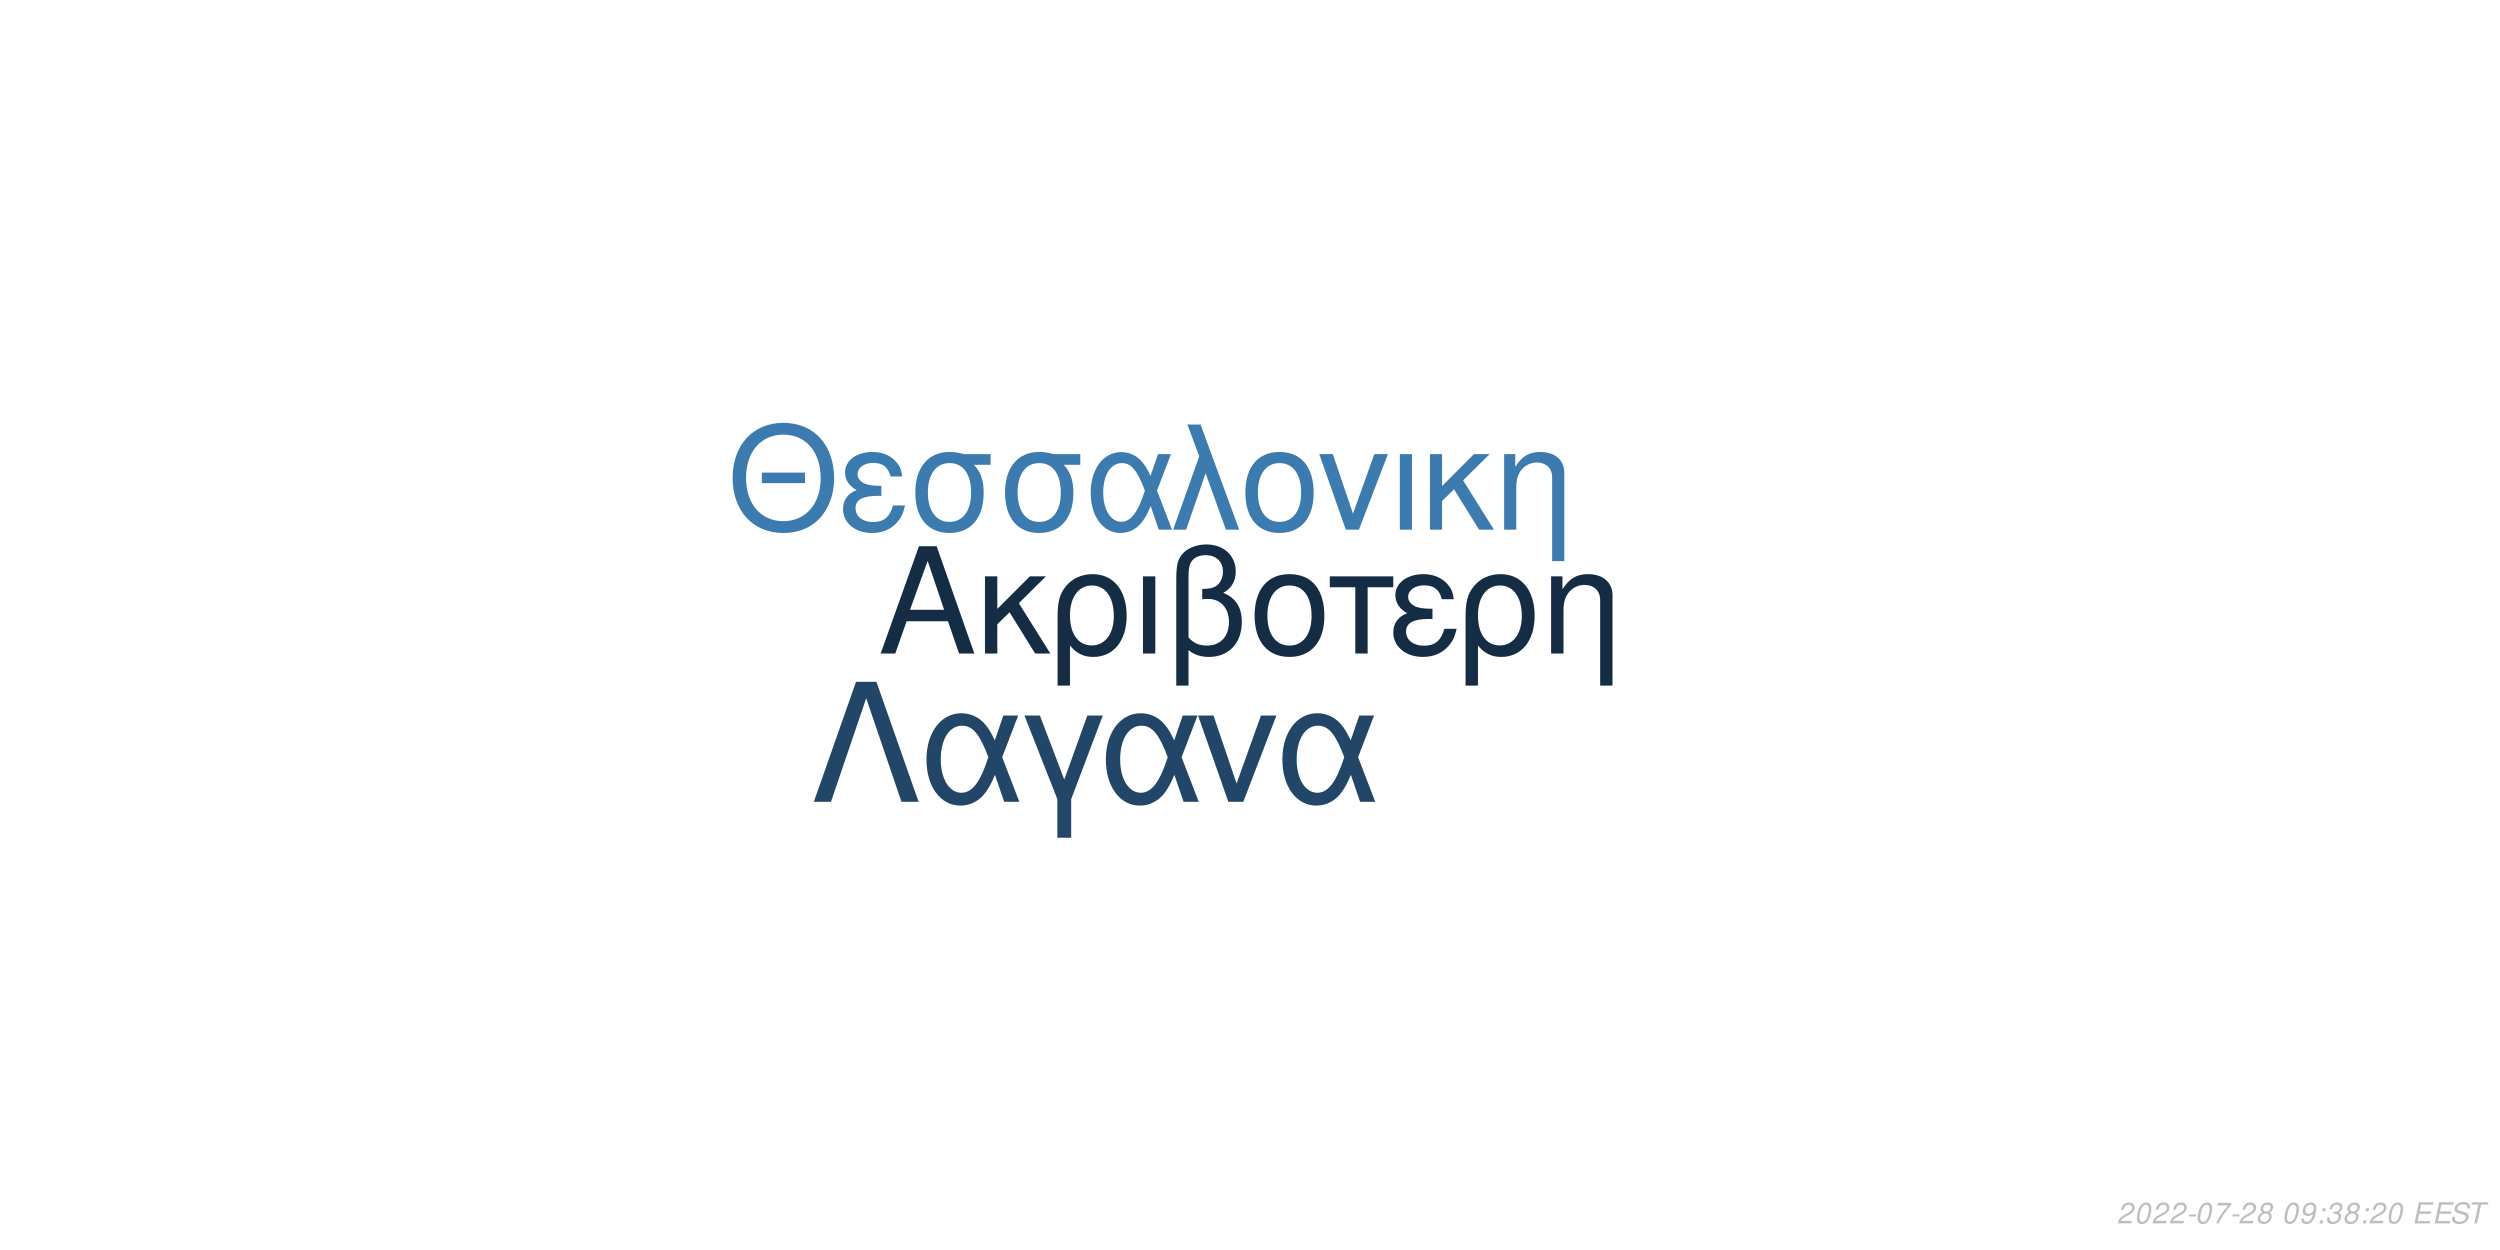
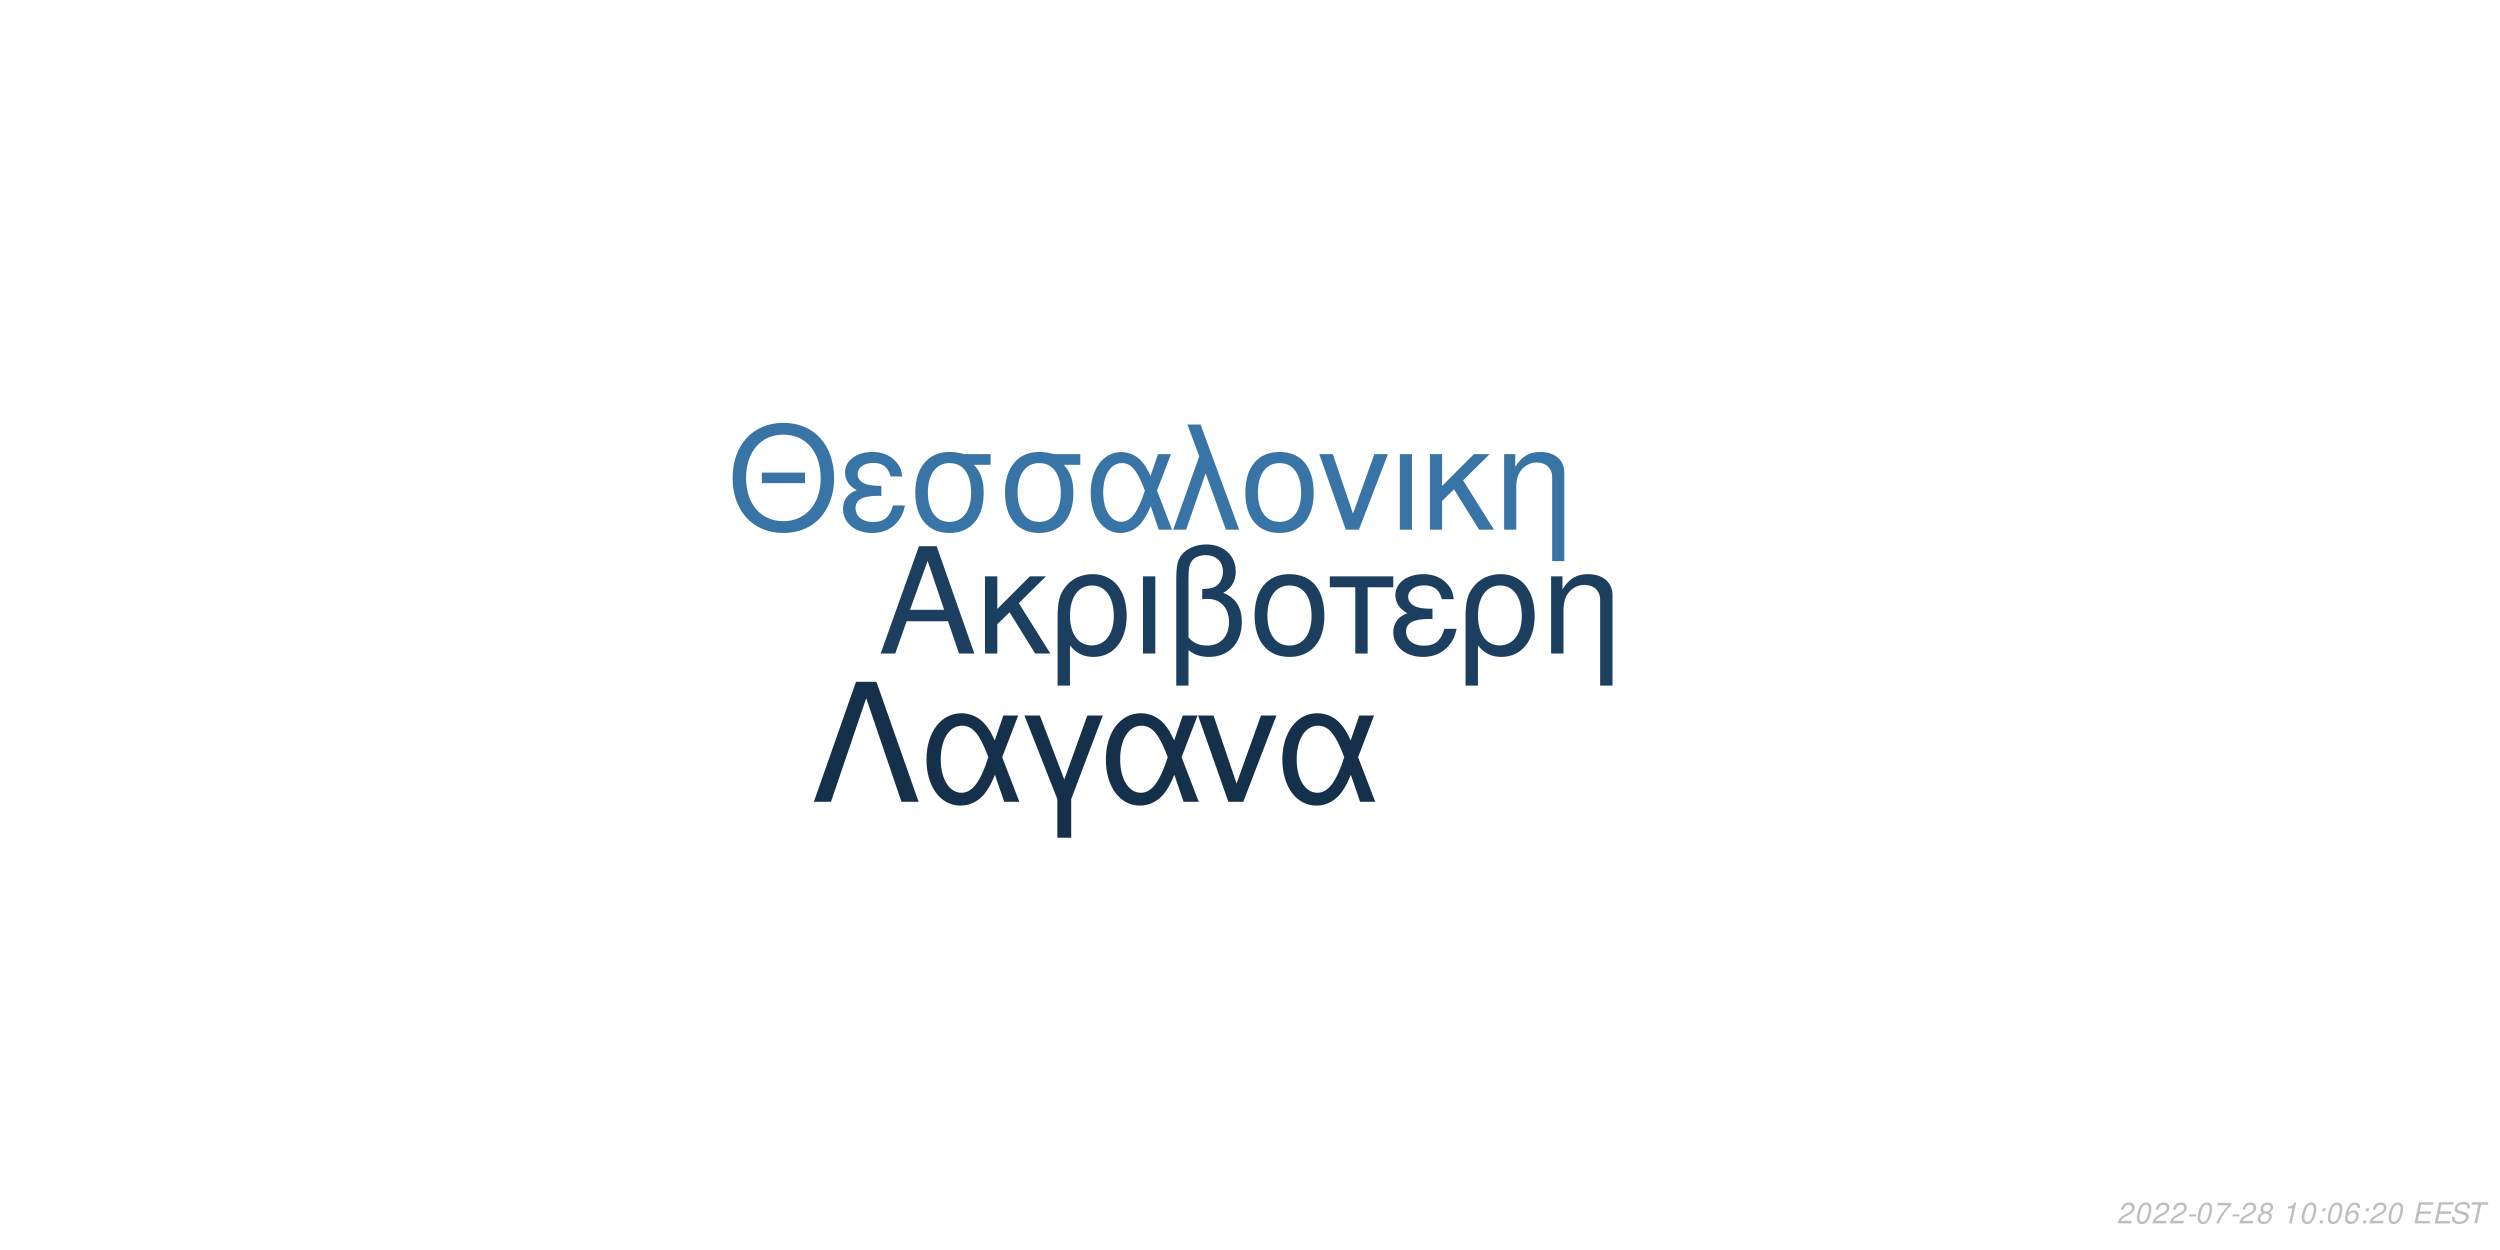
<svg xmlns="http://www.w3.org/2000/svg" xmlns:xlink="http://www.w3.org/1999/xlink" width="864pt" height="432pt" viewBox="0 0 864 432" version="1.1">
  <defs>
    <g>
      <symbol overflow="visible" id="glyph0-0">
        <path style="stroke:none;" d="" />
      </symbol>
      <symbol overflow="visible" id="glyph0-1">
        <path style="stroke:none;" d="M 24.125 -11.141 L 27.938 0 L 33.234 0 L 20.203 -37.094 L 14.094 -37.094 L 0.859 0 L 5.906 0 L 9.828 -11.141 Z M 22.797 -15.109 L 11 -15.109 L 17.094 -32.016 Z M 22.797 -15.109 " />
      </symbol>
      <symbol overflow="visible" id="glyph0-2">
        <path style="stroke:none;" d="M 7.172 -15.422 L 7.172 -26.672 L 2.906 -26.672 L 2.906 0 L 7.172 0 L 7.172 -10.125 L 11.406 -14.25 L 20.25 0 L 25.5 0 L 14.609 -17.406 L 23.969 -26.672 L 18.422 -26.672 Z M 7.172 -15.422 " />
      </symbol>
      <symbol overflow="visible" id="glyph0-3">
        <path style="stroke:none;" d="M 3 11.094 L 7.281 11.094 L 7.281 -2.797 C 9.516 -0.047 11.953 1.172 15.375 1.172 C 22.344 1.172 26.875 -4.422 26.875 -13.031 C 26.875 -21.891 22.297 -27.438 15.062 -27.438 C 11.297 -27.438 7.984 -25.906 5.797 -23.156 C 3.672 -20.516 3 -17.969 3 -12.359 Z M 14.906 -23.516 C 19.547 -23.516 22.438 -19.438 22.438 -12.922 C 22.438 -6.812 19.391 -2.797 14.812 -2.797 C 10.172 -2.797 7.281 -6.766 7.281 -13.125 C 7.281 -19.484 10.234 -23.516 14.906 -23.516 Z M 14.906 -23.516 " />
      </symbol>
      <symbol overflow="visible" id="glyph0-4">
        <path style="stroke:none;" d="M 3.516 0 L 7.781 0 L 7.781 -26.672 L 3.516 -26.672 Z M 3.516 0 " />
      </symbol>
      <symbol overflow="visible" id="glyph0-5">
        <path style="stroke:none;" d="M 4.016 11.094 L 8.25 11.094 L 8.25 -1.172 C 10.172 0.406 12.422 1.172 15.312 1.172 C 22.188 1.172 26.672 -3.609 26.672 -10.891 C 26.672 -15.984 24.578 -19.234 20.25 -20.969 C 23.109 -22.547 24.578 -25.031 24.578 -28.344 C 24.578 -33.844 20.406 -37.703 14.453 -37.703 C 10.938 -37.703 7.734 -36.391 6 -34.25 C 4.484 -32.422 4.016 -30.328 4.016 -25.391 Z M 8.25 -25.656 C 8.25 -29.359 8.5 -30.844 9.469 -32.062 C 10.375 -33.281 12.156 -34 14.094 -34 C 17.812 -34 20.156 -31.812 20.156 -28.297 C 20.156 -25.953 18.984 -23.812 17.297 -23.047 C 16.281 -22.547 15.469 -22.438 12.984 -22.297 L 12.984 -18.781 C 13.734 -18.828 14.344 -18.875 14.969 -18.875 C 19.344 -18.875 22.234 -15.719 22.234 -10.891 C 22.234 -5.906 19.281 -2.75 14.656 -2.75 C 11.953 -2.75 9.922 -3.609 8.25 -5.594 Z M 8.25 -25.656 " />
      </symbol>
      <symbol overflow="visible" id="glyph0-6">
        <path style="stroke:none;" d="M 14.094 -27.438 C 6.562 -27.438 2.094 -22.094 2.094 -13.125 C 2.094 -4.125 6.562 1.172 14.141 1.172 C 21.672 1.172 26.203 -4.172 26.203 -12.922 C 26.203 -22.188 21.828 -27.438 14.094 -27.438 Z M 14.141 -23.516 C 18.938 -23.516 21.781 -19.594 21.781 -12.984 C 21.781 -6.672 18.828 -2.75 14.141 -2.75 C 9.422 -2.75 6.516 -6.672 6.516 -13.125 C 6.516 -19.594 9.422 -23.516 14.141 -23.516 Z M 14.141 -23.516 " />
      </symbol>
      <symbol overflow="visible" id="glyph0-7">
        <path style="stroke:none;" d="M 7.891 0 L 12.156 0 L 12.156 -22.906 L 21.016 -22.906 L 21.016 -26.672 L -0.922 -26.672 L -0.922 -22.906 L 7.891 -22.906 Z M 7.891 0 " />
      </symbol>
      <symbol overflow="visible" id="glyph0-8">
        <path style="stroke:none;" d="M 14.562 -15.469 C 11.344 -15.469 9.562 -15.781 8.297 -16.438 C 6.922 -17.203 6.156 -18.328 6.156 -19.547 C 6.156 -21.891 8.453 -23.562 11.656 -23.562 C 15.062 -23.562 16.953 -22.094 17.812 -18.781 L 21.938 -18.781 C 21.578 -21.266 21.062 -22.5 19.797 -23.922 C 17.812 -26.203 14.906 -27.438 11.453 -27.438 C 5.797 -27.438 1.734 -24.375 1.734 -20.203 C 1.734 -17.609 3.156 -15.375 5.859 -13.938 C 2.797 -12.875 1.016 -10.484 1.016 -7.328 C 1.016 -2.391 5.297 1.172 11.25 1.172 C 14.969 1.172 17.906 -0.109 20.156 -2.641 C 21.578 -4.328 22.297 -5.797 22.906 -8.547 L 18.672 -8.547 C 17.5 -4.422 15.422 -2.703 11.609 -2.703 C 7.938 -2.703 5.438 -4.688 5.438 -7.578 C 5.438 -10.578 7.938 -11.953 13.484 -11.953 C 13.641 -11.953 14.094 -11.953 14.562 -11.906 Z M 14.562 -15.469 " />
      </symbol>
      <symbol overflow="visible" id="glyph0-9">
        <path style="stroke:none;" d="M 3.562 -26.672 L 3.562 0 L 7.844 0 L 7.844 -14.703 C 7.844 -17.906 8.5 -19.891 10.031 -21.531 C 11.406 -22.953 13.188 -23.719 15.062 -23.719 C 18.375 -23.719 20.516 -21.672 20.516 -18.469 L 20.516 11.094 L 24.781 11.094 L 24.781 -20.156 C 24.781 -24.578 21.469 -27.438 16.328 -27.438 C 12.359 -27.438 9.828 -25.906 7.484 -22.188 L 7.484 -26.672 Z M 3.562 -26.672 " />
      </symbol>
      <symbol overflow="visible" id="glyph1-0">
        <path style="stroke:none;" d="" />
      </symbol>
      <symbol overflow="visible" id="glyph1-1">
        <path style="stroke:none;" d="M 26.859 -19.734 L 11.953 -19.734 L 11.953 -16.094 L 26.859 -16.094 Z M 19.328 -36.922 C 8.922 -36.922 1.844 -29.25 1.844 -17.891 C 1.844 -6.484 8.875 1.141 19.391 1.141 C 23.812 1.141 27.703 -0.203 30.641 -2.688 C 34.578 -6.031 36.922 -11.656 36.922 -17.594 C 36.922 -29.297 30 -36.922 19.328 -36.922 Z M 19.328 -32.844 C 27.203 -32.844 32.281 -26.906 32.281 -17.688 C 32.281 -8.922 27.062 -2.938 19.391 -2.938 C 11.609 -2.938 6.484 -8.922 6.484 -17.891 C 6.484 -26.859 11.609 -32.844 19.328 -32.844 Z M 19.328 -32.844 " />
      </symbol>
      <symbol overflow="visible" id="glyph1-2">
        <path style="stroke:none;" d="M 14.25 -15.141 C 11.109 -15.141 9.375 -15.453 8.125 -16.094 C 6.781 -16.844 6.031 -17.938 6.031 -19.141 C 6.031 -21.422 8.266 -23.078 11.406 -23.078 C 14.75 -23.078 16.594 -21.625 17.438 -18.391 L 21.469 -18.391 C 21.125 -20.828 20.625 -22.031 19.391 -23.422 C 17.438 -25.656 14.594 -26.859 11.219 -26.859 C 5.688 -26.859 1.688 -23.875 1.688 -19.781 C 1.688 -17.234 3.094 -15.047 5.734 -13.656 C 2.734 -12.609 1 -10.266 1 -7.172 C 1 -2.344 5.188 1.141 11.016 1.141 C 14.656 1.141 17.547 -0.094 19.734 -2.594 C 21.125 -4.234 21.828 -5.688 22.422 -8.375 L 18.281 -8.375 C 17.141 -4.328 15.094 -2.641 11.359 -2.641 C 7.766 -2.641 5.328 -4.578 5.328 -7.422 C 5.328 -10.359 7.766 -11.703 13.203 -11.703 C 13.359 -11.703 13.797 -11.703 14.25 -11.656 Z M 14.25 -15.141 " />
      </symbol>
      <symbol overflow="visible" id="glyph1-3">
        <path style="stroke:none;" d="M 29 -26.109 L 19.938 -26.109 C 17.594 -26.703 16.438 -26.859 14.703 -26.859 C 7.469 -26.859 2.984 -21.469 2.984 -12.859 C 2.984 -4.031 7.375 1.141 14.797 1.141 C 22.172 1.141 26.609 -4.078 26.609 -12.656 C 26.609 -17.047 25.656 -19.828 23.266 -22.422 L 29 -22.422 Z M 14.797 -23.016 C 19.531 -23.016 22.266 -19.234 22.266 -12.75 C 22.266 -6.531 19.438 -2.688 14.797 -2.688 C 10.172 -2.688 7.328 -6.531 7.328 -12.859 C 7.328 -19.188 10.172 -23.016 14.797 -23.016 Z M 14.797 -23.016 " />
      </symbol>
      <symbol overflow="visible" id="glyph1-4">
        <path style="stroke:none;" d="M 29.344 -26.109 L 24.859 -26.109 L 22.266 -18.578 C 21.125 -21.031 20.484 -22.125 19.328 -23.469 C 17.547 -25.609 14.906 -26.812 12.156 -26.812 C 5.984 -26.812 1.594 -20.984 1.594 -12.812 C 1.594 -4.578 5.828 1.141 11.906 1.141 C 14.953 1.141 17.734 -0.344 19.625 -3.047 C 20.672 -4.531 21.281 -5.688 22.328 -8.172 L 25.109 0 L 29.703 0 L 24.516 -13.5 Z M 20.328 -13.5 C 17.891 -5.922 15.453 -2.734 12.156 -2.734 C 8.516 -2.734 5.922 -6.922 5.922 -12.812 C 5.922 -18.938 8.516 -23.016 12.359 -23.016 C 15.594 -23.016 17.688 -20.531 20.328 -13.5 Z M 20.328 -13.5 " />
      </symbol>
      <symbol overflow="visible" id="glyph1-5">
        <path style="stroke:none;" d="M 1.094 0 L 5.578 0 L 12.312 -19.484 L 19.328 0 L 23.922 0 L 10.562 -36.328 L 6.031 -36.328 L 10.109 -25.359 Z M 1.094 0 " />
      </symbol>
      <symbol overflow="visible" id="glyph1-6">
        <path style="stroke:none;" d="M 13.797 -26.859 C 6.422 -26.859 2.047 -21.625 2.047 -12.859 C 2.047 -4.031 6.422 1.141 13.859 1.141 C 21.234 1.141 25.656 -4.078 25.656 -12.656 C 25.656 -21.719 21.375 -26.859 13.797 -26.859 Z M 13.859 -23.016 C 18.531 -23.016 21.328 -19.188 21.328 -12.703 C 21.328 -6.531 18.438 -2.688 13.859 -2.688 C 9.219 -2.688 6.375 -6.531 6.375 -12.859 C 6.375 -19.188 9.219 -23.016 13.859 -23.016 Z M 13.859 -23.016 " />
      </symbol>
      <symbol overflow="visible" id="glyph1-7">
        <path style="stroke:none;" d="M 14.297 0 L 24.312 -26.109 L 19.625 -26.109 L 12.25 -5.531 L 5.281 -26.109 L 0.594 -26.109 L 9.766 0 Z M 14.297 0 " />
      </symbol>
      <symbol overflow="visible" id="glyph1-8">
        <path style="stroke:none;" d="M 3.438 0 L 7.625 0 L 7.625 -26.109 L 3.438 -26.109 Z M 3.438 0 " />
      </symbol>
      <symbol overflow="visible" id="glyph1-9">
        <path style="stroke:none;" d="M 7.031 -15.094 L 7.031 -26.109 L 2.844 -26.109 L 2.844 0 L 7.031 0 L 7.031 -9.922 L 11.156 -13.953 L 19.828 0 L 24.969 0 L 14.297 -17.047 L 23.469 -26.109 L 18.031 -26.109 Z M 7.031 -15.094 " />
      </symbol>
      <symbol overflow="visible" id="glyph1-10">
        <path style="stroke:none;" d="M 3.484 -26.109 L 3.484 0 L 7.672 0 L 7.672 -14.406 C 7.672 -17.547 8.328 -19.484 9.812 -21.078 C 11.156 -22.469 12.906 -23.219 14.75 -23.219 C 17.984 -23.219 20.078 -21.234 20.078 -18.094 L 20.078 10.859 L 24.266 10.859 L 24.266 -19.734 C 24.266 -24.062 21.031 -26.859 16 -26.859 C 12.109 -26.859 9.609 -25.359 7.328 -21.719 L 7.328 -26.109 Z M 3.484 -26.109 " />
      </symbol>
      <symbol overflow="visible" id="glyph2-0">
        <path style="stroke:none;" d="" />
      </symbol>
      <symbol overflow="visible" id="glyph2-1">
        <path style="stroke:none;" d="M 22.531 -41.484 L 15.484 -41.484 L 0.906 0 L 6.828 0 L 19 -35.797 L 31.188 0 L 37.109 0 Z M 22.531 -41.484 " />
      </symbol>
      <symbol overflow="visible" id="glyph2-2">
        <path style="stroke:none;" d="M 33.516 -29.812 L 28.391 -29.812 L 25.438 -21.219 C 24.125 -24.016 23.391 -25.266 22.078 -26.797 C 20.031 -29.25 17.016 -30.609 13.891 -30.609 C 6.828 -30.609 1.828 -23.953 1.828 -14.625 C 1.828 -5.234 6.656 1.312 13.594 1.312 C 17.078 1.312 20.266 -0.391 22.422 -3.469 C 23.609 -5.172 24.297 -6.484 25.5 -9.328 L 28.688 0 L 33.922 0 L 28 -15.422 Z M 23.219 -15.422 C 20.422 -6.766 17.641 -3.125 13.891 -3.125 C 9.734 -3.125 6.766 -7.906 6.766 -14.625 C 6.766 -21.625 9.734 -26.297 14.109 -26.297 C 17.812 -26.297 20.203 -23.453 23.219 -15.422 Z M 23.219 -15.422 " />
      </symbol>
      <symbol overflow="visible" id="glyph2-3">
        <path style="stroke:none;" d="M 12.062 12.406 L 16.844 12.406 L 16.844 -0.906 L 27.766 -29.812 L 22.422 -29.812 L 14.453 -7.688 L 6.031 -29.812 L 0.688 -29.812 L 12.062 -0.906 Z M 12.062 12.406 " />
      </symbol>
      <symbol overflow="visible" id="glyph2-4">
        <path style="stroke:none;" d="M 16.328 0 L 27.766 -29.812 L 22.422 -29.812 L 14 -6.312 L 6.031 -29.812 L 0.688 -29.812 L 11.156 0 Z M 16.328 0 " />
      </symbol>
      <symbol overflow="visible" id="glyph3-0">
        <path style="stroke:none;" d="" />
      </symbol>
      <symbol overflow="visible" id="glyph3-1">
        <path style="stroke:none;" d="M 5.234 -0.875 L 1.469 -0.875 C 1.641 -1.375 2.203 -1.891 3.109 -2.344 L 4.234 -2.938 C 5.562 -3.625 6.219 -4.469 6.219 -5.484 C 6.219 -5.938 6.062 -6.359 5.797 -6.656 C 5.469 -7.047 4.984 -7.234 4.312 -7.234 C 2.766 -7.234 1.891 -6.453 1.484 -4.734 L 2.375 -4.734 C 2.484 -5.188 2.609 -5.484 2.797 -5.75 C 3.094 -6.203 3.609 -6.453 4.188 -6.453 C 4.891 -6.453 5.344 -6.031 5.344 -5.375 C 5.344 -4.703 4.859 -4.094 4.016 -3.656 L 2.984 -3.125 C 1.234 -2.188 0.797 -1.656 0.344 -0.016 L 5.047 -0.016 Z M 5.234 -0.875 " />
      </symbol>
      <symbol overflow="visible" id="glyph3-2">
        <path style="stroke:none;" d="M 4.203 -7.234 C 3.375 -7.234 2.688 -6.812 2.125 -5.984 C 1.484 -5.047 0.984 -3.188 0.984 -1.734 C 0.984 -1.109 1.172 -0.562 1.484 -0.266 C 1.797 0.047 2.281 0.234 2.766 0.234 C 3.625 0.234 4.281 -0.156 4.859 -1.016 C 5.516 -1.953 6 -3.797 6 -5.266 C 6 -6.5 5.328 -7.234 4.203 -7.234 Z M 4.094 -6.453 C 4.734 -6.453 5.125 -5.984 5.125 -5.156 C 5.125 -4.203 4.781 -2.625 4.406 -1.812 C 3.984 -0.938 3.516 -0.547 2.875 -0.547 C 2.25 -0.547 1.875 -1.031 1.875 -1.828 C 1.875 -2.797 2.203 -4.344 2.594 -5.203 C 2.984 -6.047 3.453 -6.453 4.094 -6.453 Z M 4.094 -6.453 " />
      </symbol>
      <symbol overflow="visible" id="glyph3-3">
        <path style="stroke:none;" d="M 3.516 -3.125 L 1.125 -3.125 L 0.969 -2.406 L 3.359 -2.406 Z M 3.516 -3.125 " />
      </symbol>
      <symbol overflow="visible" id="glyph3-4">
        <path style="stroke:none;" d="M 6.703 -7.094 L 1.953 -7.094 L 1.766 -6.219 L 5.594 -6.219 C 3.344 -3.688 2.266 -2.109 1.375 0 L 2.344 0 C 3.031 -1.906 4.828 -4.594 6.547 -6.281 Z M 6.703 -7.094 " />
      </symbol>
      <symbol overflow="visible" id="glyph3-5">
        <path style="stroke:none;" d="M 4.766 -3.797 C 5.078 -3.969 5.234 -4.078 5.438 -4.234 C 5.812 -4.594 6.062 -5.172 6.062 -5.734 C 6.062 -6.625 5.344 -7.234 4.266 -7.234 C 2.812 -7.234 1.703 -6.219 1.703 -4.875 C 1.703 -4.406 1.875 -4.125 2.359 -3.812 C 1.297 -3.312 0.75 -2.516 0.75 -1.469 C 0.75 -0.438 1.547 0.234 2.812 0.234 C 3.656 0.234 4.359 -0.094 4.938 -0.734 C 5.359 -1.234 5.609 -1.859 5.609 -2.438 C 5.609 -3.047 5.312 -3.516 4.766 -3.797 Z M 4.109 -6.453 C 4.797 -6.453 5.188 -6.125 5.188 -5.578 C 5.188 -5.266 5.062 -4.922 4.859 -4.672 C 4.562 -4.312 4.188 -4.156 3.656 -4.156 C 2.984 -4.156 2.594 -4.453 2.594 -4.984 C 2.594 -5.859 3.203 -6.453 4.109 -6.453 Z M 3.453 -3.406 C 4.234 -3.406 4.734 -2.984 4.734 -2.312 C 4.734 -1.312 3.922 -0.547 2.875 -0.547 C 2.125 -0.547 1.625 -0.969 1.625 -1.625 C 1.625 -2.609 2.438 -3.406 3.453 -3.406 Z M 3.453 -3.406 " />
      </symbol>
      <symbol overflow="visible" id="glyph3-6">
        <path style="stroke:none;" d="" />
      </symbol>
      <symbol overflow="visible" id="glyph3-7">
-         <path style="stroke:none;" d="M 0.844 -1.656 C 0.844 -1.547 0.844 -1.438 0.844 -1.375 C 0.844 -0.406 1.531 0.234 2.578 0.234 C 3.203 0.234 3.766 0.016 4.297 -0.438 C 4.938 -1 5.312 -1.656 5.594 -2.719 C 5.844 -3.672 6.016 -4.766 6.016 -5.375 C 6.016 -5.844 5.844 -6.328 5.547 -6.656 C 5.203 -7.031 4.703 -7.234 4.062 -7.234 C 2.516 -7.234 1.297 -5.938 1.297 -4.266 C 1.297 -3.203 1.984 -2.547 3.047 -2.547 C 3.484 -2.547 3.953 -2.672 4.281 -2.891 C 4.406 -2.984 4.547 -3.078 4.828 -3.344 C 4.438 -1.484 3.703 -0.547 2.703 -0.547 C 2.109 -0.547 1.719 -0.938 1.719 -1.547 L 1.719 -1.656 Z M 3.953 -6.453 C 4.625 -6.453 5.141 -5.953 5.141 -5.281 C 5.141 -4.188 4.312 -3.312 3.297 -3.312 C 2.594 -3.312 2.172 -3.734 2.172 -4.453 C 2.172 -5.562 2.984 -6.453 3.953 -6.453 Z M 3.953 -6.453 " />
+         <path style="stroke:none;" d="M 3.703 -5.188 L 2.594 0 L 3.469 0 L 5.016 -7.234 L 4.438 -7.234 C 3.906 -6.156 3.688 -6.016 2.234 -5.812 L 2.109 -5.188 Z M 3.703 -5.188 " />
      </symbol>
      <symbol overflow="visible" id="glyph3-8">
        <path style="stroke:none;" d="M 2.359 -1.031 L 1.312 -1.031 L 1.094 0 L 2.141 0 Z M 3.266 -5.234 L 2.219 -5.234 L 2 -4.203 L 3.047 -4.203 Z M 3.266 -5.234 " />
      </symbol>
      <symbol overflow="visible" id="glyph3-9">
-         <path style="stroke:none;" d="M 2.922 -3.312 C 3.125 -3.344 3.234 -3.344 3.375 -3.344 C 4.203 -3.344 4.688 -3 4.688 -2.406 C 4.688 -1.312 3.906 -0.547 2.781 -0.547 C 2.047 -0.547 1.594 -0.938 1.594 -1.562 C 1.594 -1.719 1.609 -1.844 1.656 -2.094 L 0.766 -2.094 C 0.734 -1.797 0.719 -1.641 0.719 -1.469 C 0.719 -0.375 1.406 0.234 2.641 0.234 C 3.547 0.234 4.297 -0.078 4.812 -0.656 C 5.266 -1.156 5.562 -1.875 5.562 -2.547 C 5.562 -3.125 5.344 -3.453 4.797 -3.734 C 5.641 -4.234 6.016 -4.844 6.016 -5.734 C 6.016 -6.656 5.312 -7.234 4.203 -7.234 C 3.375 -7.234 2.672 -6.938 2.188 -6.375 C 1.891 -6.031 1.703 -5.641 1.516 -4.906 L 2.391 -4.906 C 2.5 -5.359 2.594 -5.594 2.734 -5.812 C 3.047 -6.234 3.516 -6.453 4.078 -6.453 C 4.734 -6.453 5.141 -6.125 5.141 -5.578 C 5.141 -5.188 5.016 -4.797 4.797 -4.547 C 4.516 -4.234 4 -4.062 3.266 -4.062 L 3.078 -4.062 Z M 2.922 -3.312 " />
+         <path style="stroke:none;" d="M 6.125 -5.344 L 6.141 -5.625 C 6.141 -6.609 5.453 -7.234 4.391 -7.234 C 3.438 -7.234 2.641 -6.719 2.016 -5.703 C 1.422 -4.781 0.938 -2.953 0.938 -1.688 C 0.938 -0.516 1.688 0.234 2.859 0.234 C 3.703 0.234 4.438 -0.156 5 -0.875 C 5.406 -1.422 5.672 -2.156 5.672 -2.766 C 5.672 -3.812 4.969 -4.5 3.906 -4.5 C 3.234 -4.5 2.672 -4.234 2.094 -3.625 C 2.406 -5.375 3.234 -6.453 4.25 -6.453 C 4.703 -6.453 5.062 -6.234 5.172 -5.844 C 5.203 -5.719 5.234 -5.578 5.25 -5.344 Z M 3.656 -3.734 C 4.344 -3.734 4.797 -3.281 4.797 -2.625 C 4.797 -1.469 3.984 -0.547 2.984 -0.547 C 2.297 -0.547 1.812 -1.047 1.812 -1.766 C 1.812 -2.859 2.625 -3.734 3.656 -3.734 Z M 3.656 -3.734 " />
      </symbol>
      <symbol overflow="visible" id="glyph3-10">
        <path style="stroke:none;" d="M 2.547 -3.312 L 6.5 -3.312 L 6.688 -4.141 L 2.719 -4.141 L 3.219 -6.469 L 7.344 -6.469 L 7.516 -7.297 L 2.453 -7.297 L 0.906 0 L 6.125 0 L 6.297 -0.812 L 2.016 -0.812 Z M 2.547 -3.312 " />
      </symbol>
      <symbol overflow="visible" id="glyph3-11">
        <path style="stroke:none;" d="M 7.062 -5.156 C 7.125 -5.438 7.141 -5.562 7.141 -5.703 C 7.141 -6.156 6.938 -6.594 6.594 -6.891 C 6.188 -7.25 5.656 -7.406 4.875 -7.406 C 3.844 -7.406 3.047 -7.125 2.5 -6.562 C 2.094 -6.141 1.781 -5.438 1.781 -4.922 C 1.781 -4.297 2.219 -3.766 2.891 -3.562 L 4.594 -3.094 C 5.406 -2.859 5.734 -2.578 5.734 -2.094 C 5.734 -1.781 5.547 -1.406 5.266 -1.141 C 4.844 -0.766 4.266 -0.578 3.453 -0.578 C 2.328 -0.578 1.812 -0.984 1.812 -1.906 C 1.812 -2.047 1.812 -2.125 1.844 -2.312 L 0.984 -2.312 C 0.906 -2.062 0.891 -1.906 0.891 -1.688 C 0.891 -0.484 1.797 0.234 3.297 0.234 C 4.359 0.234 5.234 -0.062 5.812 -0.609 C 6.344 -1.078 6.688 -1.797 6.688 -2.375 C 6.688 -2.641 6.609 -2.906 6.453 -3.156 C 6.234 -3.5 5.938 -3.703 5.469 -3.828 L 3.75 -4.312 C 2.984 -4.547 2.734 -4.734 2.734 -5.188 C 2.734 -5.547 2.875 -5.844 3.188 -6.109 C 3.547 -6.438 4.031 -6.594 4.703 -6.594 C 5.266 -6.594 5.688 -6.484 5.906 -6.297 C 6.094 -6.125 6.219 -5.797 6.219 -5.516 C 6.219 -5.422 6.203 -5.344 6.188 -5.156 Z M 7.062 -5.156 " />
      </symbol>
      <symbol overflow="visible" id="glyph3-12">
        <path style="stroke:none;" d="M 4.938 -6.469 L 7.312 -6.469 L 7.484 -7.297 L 1.75 -7.297 L 1.578 -6.469 L 3.984 -6.469 L 2.609 0 L 3.547 0 Z M 4.938 -6.469 " />
      </symbol>
    </g>
  </defs>
  <g id="surface1">
    <rect x="0" y="0" width="864" height="432" style="fill:rgb(100%,100%,100%);fill-opacity:1;stroke:none;" />
-     <g style="fill:rgb(7.843%,17.647%,27.059%);fill-opacity:1;">
+     <g style="fill:rgb(11.373%,24.706%,37.255%);fill-opacity:1;">
      <use xlink:href="#glyph0-1" x="303.5" y="225.861" />
      <use xlink:href="#glyph0-2" x="337.5" y="225.861" />
      <use xlink:href="#glyph0-3" x="362.5" y="225.861" />
      <use xlink:href="#glyph0-4" x="391.5" y="225.861" />
      <use xlink:href="#glyph0-5" x="402.5" y="225.861" />
      <use xlink:href="#glyph0-6" x="431.5" y="225.861" />
      <use xlink:href="#glyph0-7" x="460.5" y="225.861" />
      <use xlink:href="#glyph0-8" x="480.5" y="225.861" />
      <use xlink:href="#glyph0-3" x="503.5" y="225.861" />
      <use xlink:href="#glyph0-9" x="532.5" y="225.861" />
    </g>
-     <g style="fill:rgb(23.137%,48.235%,68.627%);fill-opacity:1;">
+     <g style="fill:rgb(21.961%,45.49%,64.706%);fill-opacity:1;">
      <use xlink:href="#glyph1-1" x="251.348" y="183.058" />
      <use xlink:href="#glyph1-2" x="290.348" y="183.058" />
      <use xlink:href="#glyph1-3" x="313.348" y="183.058" />
      <use xlink:href="#glyph1-3" x="344.348" y="183.058" />
      <use xlink:href="#glyph1-4" x="375.348" y="183.058" />
      <use xlink:href="#glyph1-5" x="404.348" y="183.058" />
      <use xlink:href="#glyph1-6" x="428.348" y="183.058" />
      <use xlink:href="#glyph1-7" x="455.348" y="183.058" />
      <use xlink:href="#glyph1-8" x="480.348" y="183.058" />
      <use xlink:href="#glyph1-9" x="491.348" y="183.058" />
      <use xlink:href="#glyph1-10" x="516.348" y="183.058" />
    </g>
-     <g style="fill:rgb(12.941%,27.451%,40.392%);fill-opacity:1;">
+     <g style="fill:rgb(8.235%,18.824%,29.02%);fill-opacity:1;">
      <use xlink:href="#glyph2-1" x="280.359" y="277.105" />
      <use xlink:href="#glyph2-2" x="318.359" y="277.105" />
      <use xlink:href="#glyph2-3" x="353.359" y="277.105" />
      <use xlink:href="#glyph2-2" x="380.359" y="277.105" />
      <use xlink:href="#glyph2-4" x="413.359" y="277.105" />
      <use xlink:href="#glyph2-2" x="441.359" y="277.105" />
    </g>
    <g style="fill:rgb(74.51%,74.51%,74.51%);fill-opacity:1;">
      <use xlink:href="#glyph3-1" x="731.52" y="422.81" />
      <use xlink:href="#glyph3-2" x="737.52" y="422.81" />
      <use xlink:href="#glyph3-1" x="743.52" y="422.81" />
      <use xlink:href="#glyph3-1" x="749.52" y="422.81" />
      <use xlink:href="#glyph3-3" x="755.52" y="422.81" />
      <use xlink:href="#glyph3-2" x="758.52" y="422.81" />
      <use xlink:href="#glyph3-4" x="764.52" y="422.81" />
      <use xlink:href="#glyph3-3" x="770.52" y="422.81" />
      <use xlink:href="#glyph3-1" x="773.52" y="422.81" />
      <use xlink:href="#glyph3-5" x="779.52" y="422.81" />
      <use xlink:href="#glyph3-6" x="785.52" y="422.81" />
-       <use xlink:href="#glyph3-2" x="788.52" y="422.81" />
-       <use xlink:href="#glyph3-7" x="794.52" y="422.81" />
+       <use xlink:href="#glyph3-7" x="788.52" y="422.81" />
+       <use xlink:href="#glyph3-2" x="794.52" y="422.81" />
      <use xlink:href="#glyph3-8" x="800.52" y="422.81" />
-       <use xlink:href="#glyph3-9" x="803.52" y="422.81" />
-       <use xlink:href="#glyph3-5" x="809.52" y="422.81" />
+       <use xlink:href="#glyph3-2" x="803.52" y="422.81" />
+       <use xlink:href="#glyph3-9" x="809.52" y="422.81" />
      <use xlink:href="#glyph3-8" x="815.52" y="422.81" />
      <use xlink:href="#glyph3-1" x="818.52" y="422.81" />
      <use xlink:href="#glyph3-2" x="824.52" y="422.81" />
      <use xlink:href="#glyph3-6" x="830.52" y="422.81" />
      <use xlink:href="#glyph3-10" x="833.52" y="422.81" />
      <use xlink:href="#glyph3-10" x="840.52" y="422.81" />
      <use xlink:href="#glyph3-11" x="846.52" y="422.81" />
      <use xlink:href="#glyph3-12" x="852.52" y="422.81" />
    </g>
  </g>
</svg>
